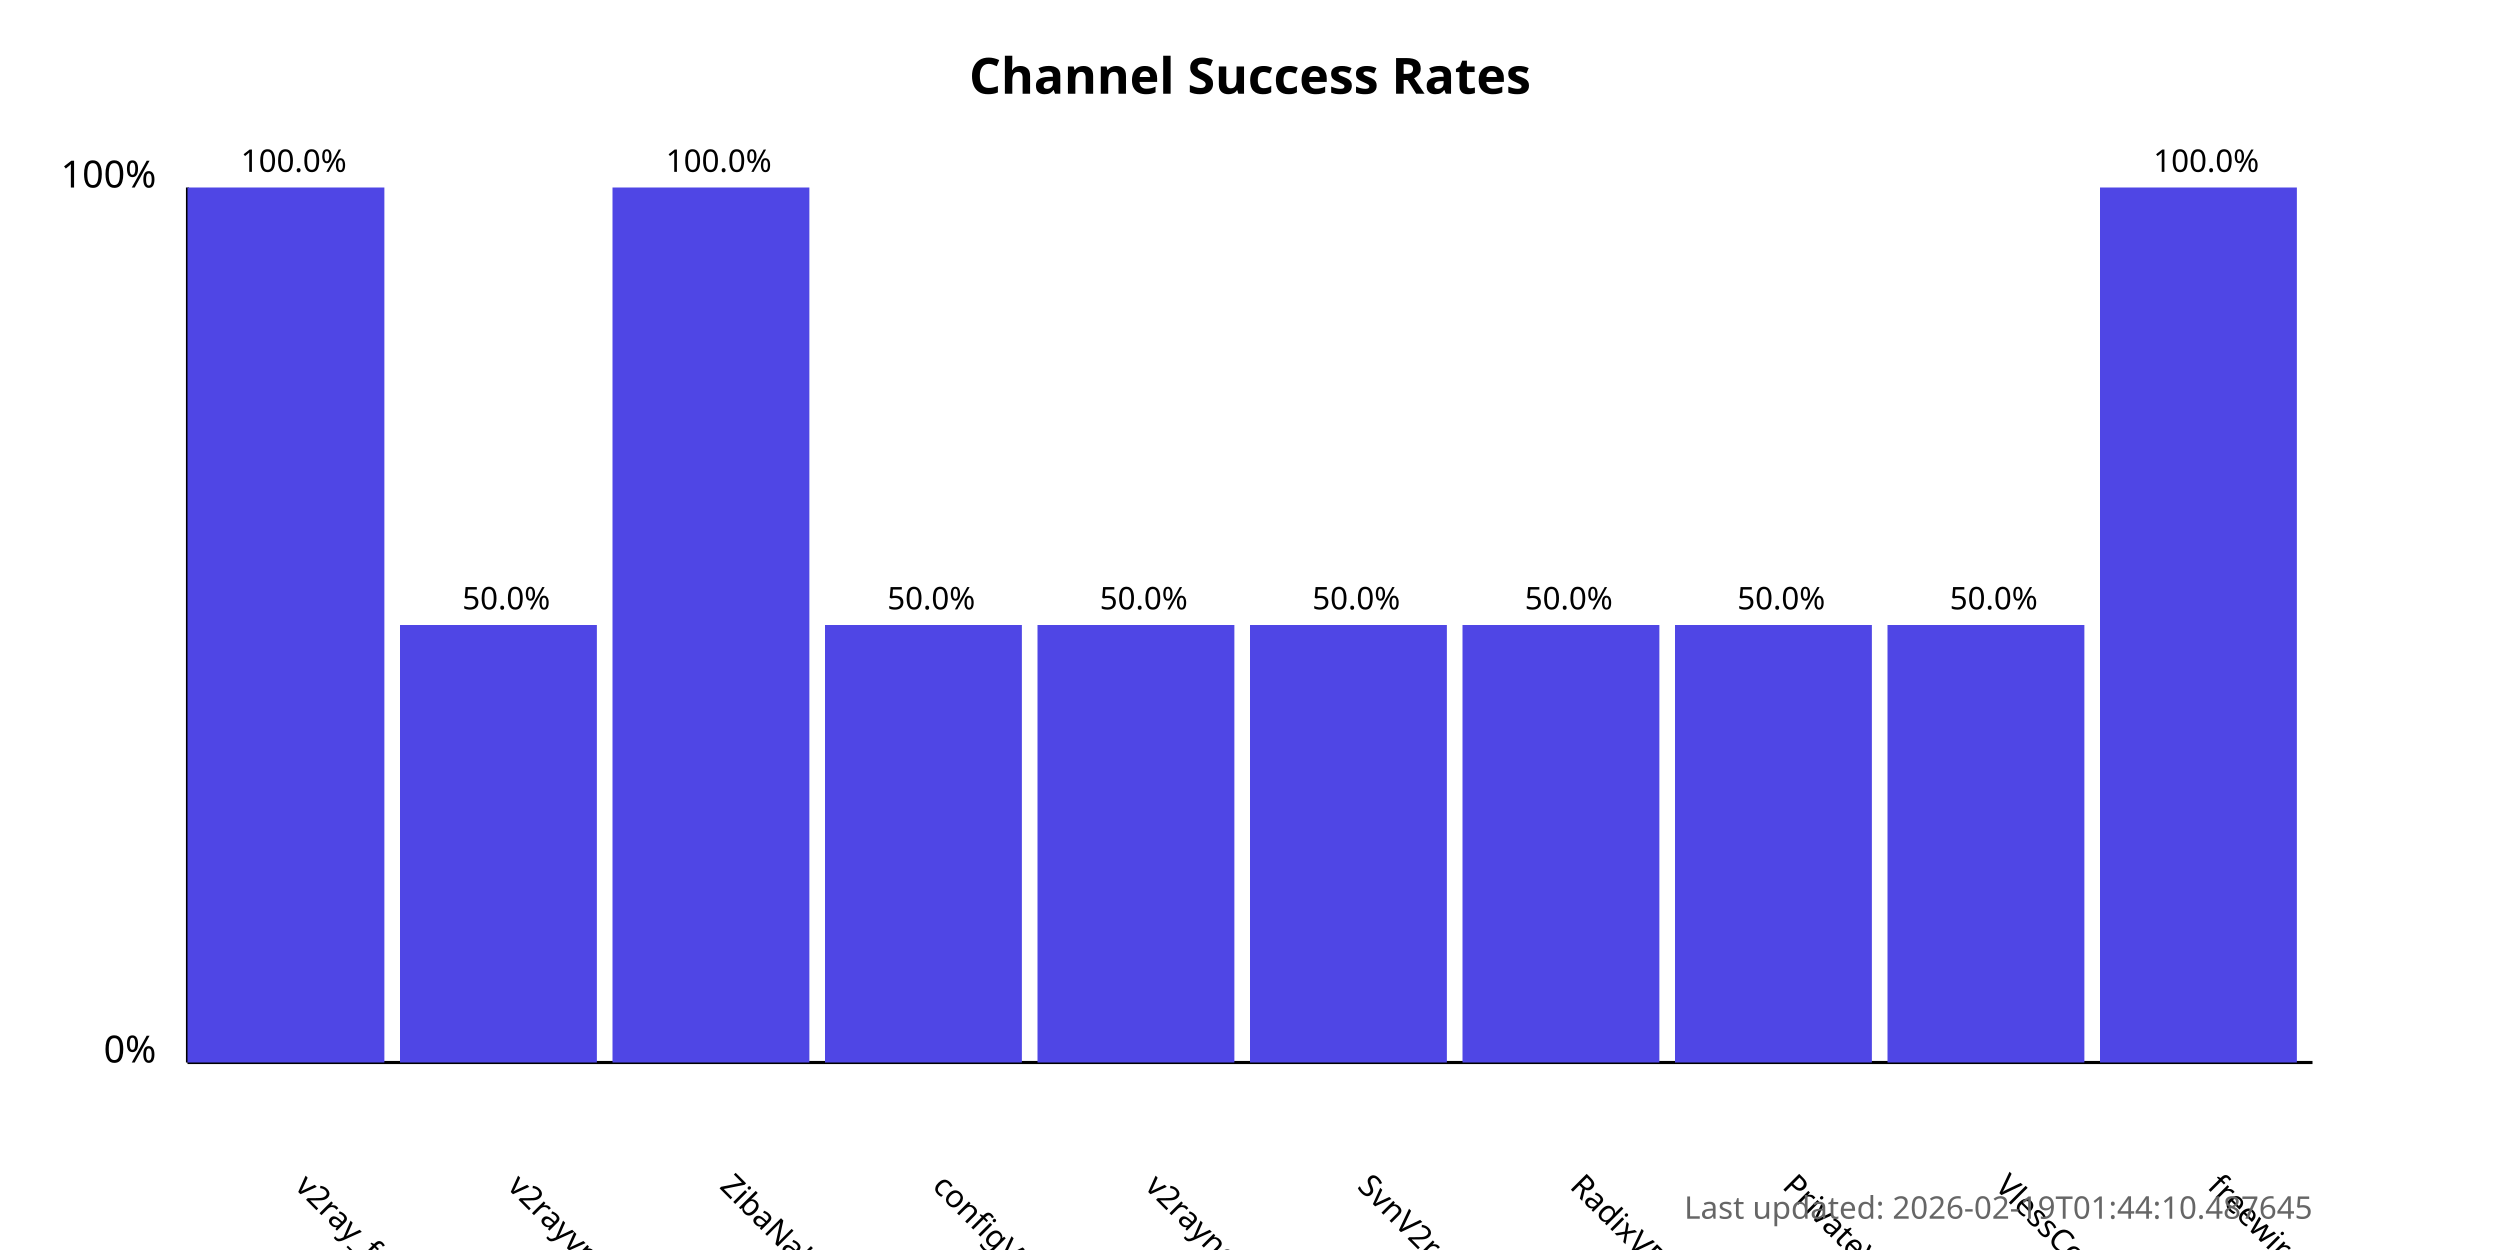
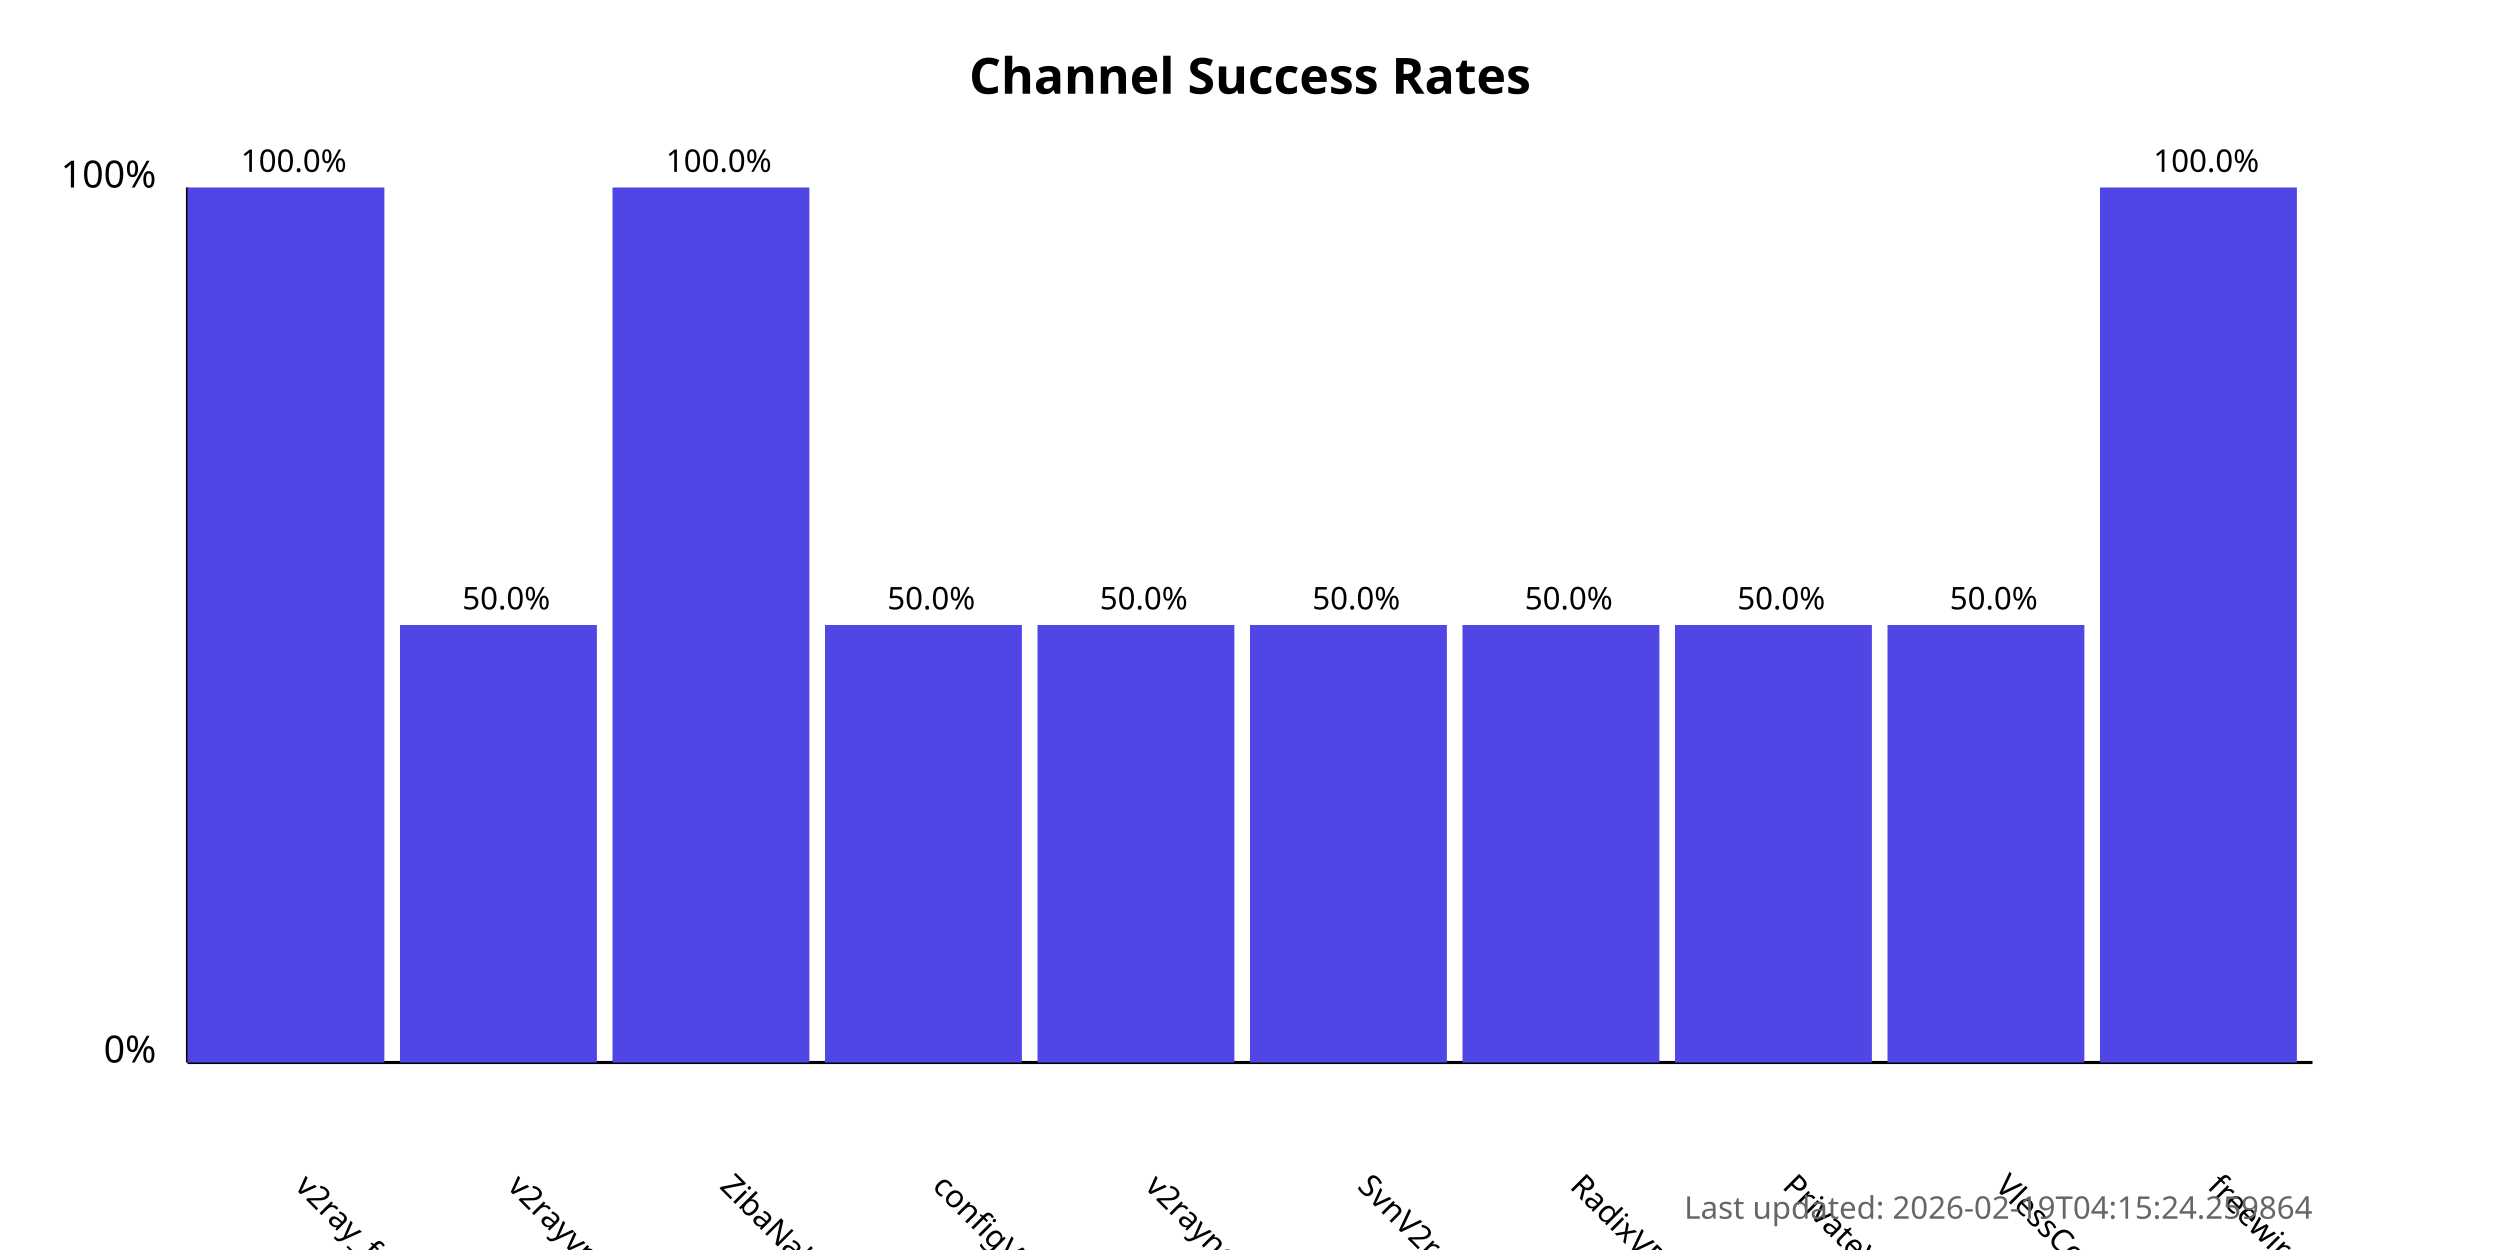
<svg xmlns="http://www.w3.org/2000/svg" width="800" height="400">
  <style>
            .chart-title { font: bold 16px sans-serif; }
            .axis-label { font: 12px sans-serif; }
            .tick-label { font: 10px sans-serif; }
            .bar { fill: #4f46e5; }
            .bar:hover { fill: #6366f1; }
            .timestamp { font: 10px sans-serif; fill: #666; }
        </style>
  <text x="400.0" y="30" text-anchor="middle" class="chart-title">
            Channel Success Rates
        </text>
  <line x1="60" y1="340" x2="60" y2="60" stroke="black" stroke-width="1" />
  <line x1="60" y1="340" x2="740" y2="340" stroke="black" stroke-width="1" />
  <text x="50" y="340" text-anchor="end" class="axis-label">0%</text>
  <text x="50" y="60" text-anchor="end" class="axis-label">100%</text>
  <g>
    <rect x="60" y="60.0" width="63.0" height="280.0" class="bar" />
    <text x="94.0" y="380" transform="rotate(45, 94.0, 380)" text-anchor="start" class="tick-label">
                v2ray_free_conf
            </text>
    <text x="94.0" y="55.0" text-anchor="middle" class="tick-label">
                100.0%
            </text>
  </g>
  <g>
    <rect x="128.0" y="200.0" width="63.0" height="140.0" class="bar" />
    <text x="162.0" y="380" transform="rotate(45, 162.0, 380)" text-anchor="start" class="tick-label">
                v2rayvpno
            </text>
    <text x="162.0" y="195.0" text-anchor="middle" class="tick-label">
                50.0%
            </text>
  </g>
  <g>
    <rect x="196.0" y="60.0" width="63.0" height="280.0" class="bar" />
    <text x="230.0" y="380" transform="rotate(45, 230.0, 380)" text-anchor="start" class="tick-label">
                ZibaNabz
            </text>
    <text x="230.0" y="55.0" text-anchor="middle" class="tick-label">
                100.0%
            </text>
  </g>
  <g>
    <rect x="264.0" y="200.0" width="63.0" height="140.0" class="bar" />
    <text x="298.0" y="380" transform="rotate(45, 298.0, 380)" text-anchor="start" class="tick-label">
                configV2rayForFree
            </text>
    <text x="298.0" y="195.0" text-anchor="middle" class="tick-label">
                50.0%
            </text>
  </g>
  <g>
    <rect x="332.0" y="200.0" width="63.0" height="140.0" class="bar" />
    <text x="366.0" y="380" transform="rotate(45, 366.0, 380)" text-anchor="start" class="tick-label">
                v2rayngvpn
            </text>
    <text x="366.0" y="195.0" text-anchor="middle" class="tick-label">
                50.0%
            </text>
  </g>
  <g>
    <rect x="400.0" y="200.0" width="63.0" height="140.0" class="bar" />
    <text x="434.0" y="380" transform="rotate(45, 434.0, 380)" text-anchor="start" class="tick-label">
                SvnV2ray
            </text>
    <text x="434.0" y="195.0" text-anchor="middle" class="tick-label">
                50.0%
            </text>
  </g>
  <g>
    <rect x="468.0" y="200.0" width="63.0" height="140.0" class="bar" />
    <text x="502.0" y="380" transform="rotate(45, 502.0, 380)" text-anchor="start" class="tick-label">
                RadixVPN
            </text>
    <text x="502.0" y="195.0" text-anchor="middle" class="tick-label">
                50.0%
            </text>
  </g>
  <g>
    <rect x="536.0" y="200.0" width="63.0" height="140.0" class="bar" />
    <text x="570.0" y="380" transform="rotate(45, 570.0, 380)" text-anchor="start" class="tick-label">
                PrivateVPNs
            </text>
    <text x="570.0" y="195.0" text-anchor="middle" class="tick-label">
                50.0%
            </text>
  </g>
  <g>
    <rect x="604.0" y="200.0" width="63.0" height="140.0" class="bar" />
    <text x="638.0" y="380" transform="rotate(45, 638.0, 380)" text-anchor="start" class="tick-label">
                VlessConfig
            </text>
    <text x="638.0" y="195.0" text-anchor="middle" class="tick-label">
                50.0%
            </text>
  </g>
  <g>
    <rect x="672.0" y="60.0" width="63.0" height="280.0" class="bar" />
    <text x="706.0" y="380" transform="rotate(45, 706.0, 380)" text-anchor="start" class="tick-label">
                freewireguard
            </text>
    <text x="706.0" y="55.0" text-anchor="middle" class="tick-label">
                100.0%
            </text>
  </g>
  <text x="740" y="390" text-anchor="end" class="timestamp">
-             Last updated: 2026-02-19T01:44:10.487645
+             Last updated: 2026-02-19T04:15:24.259864
        </text>
</svg>
